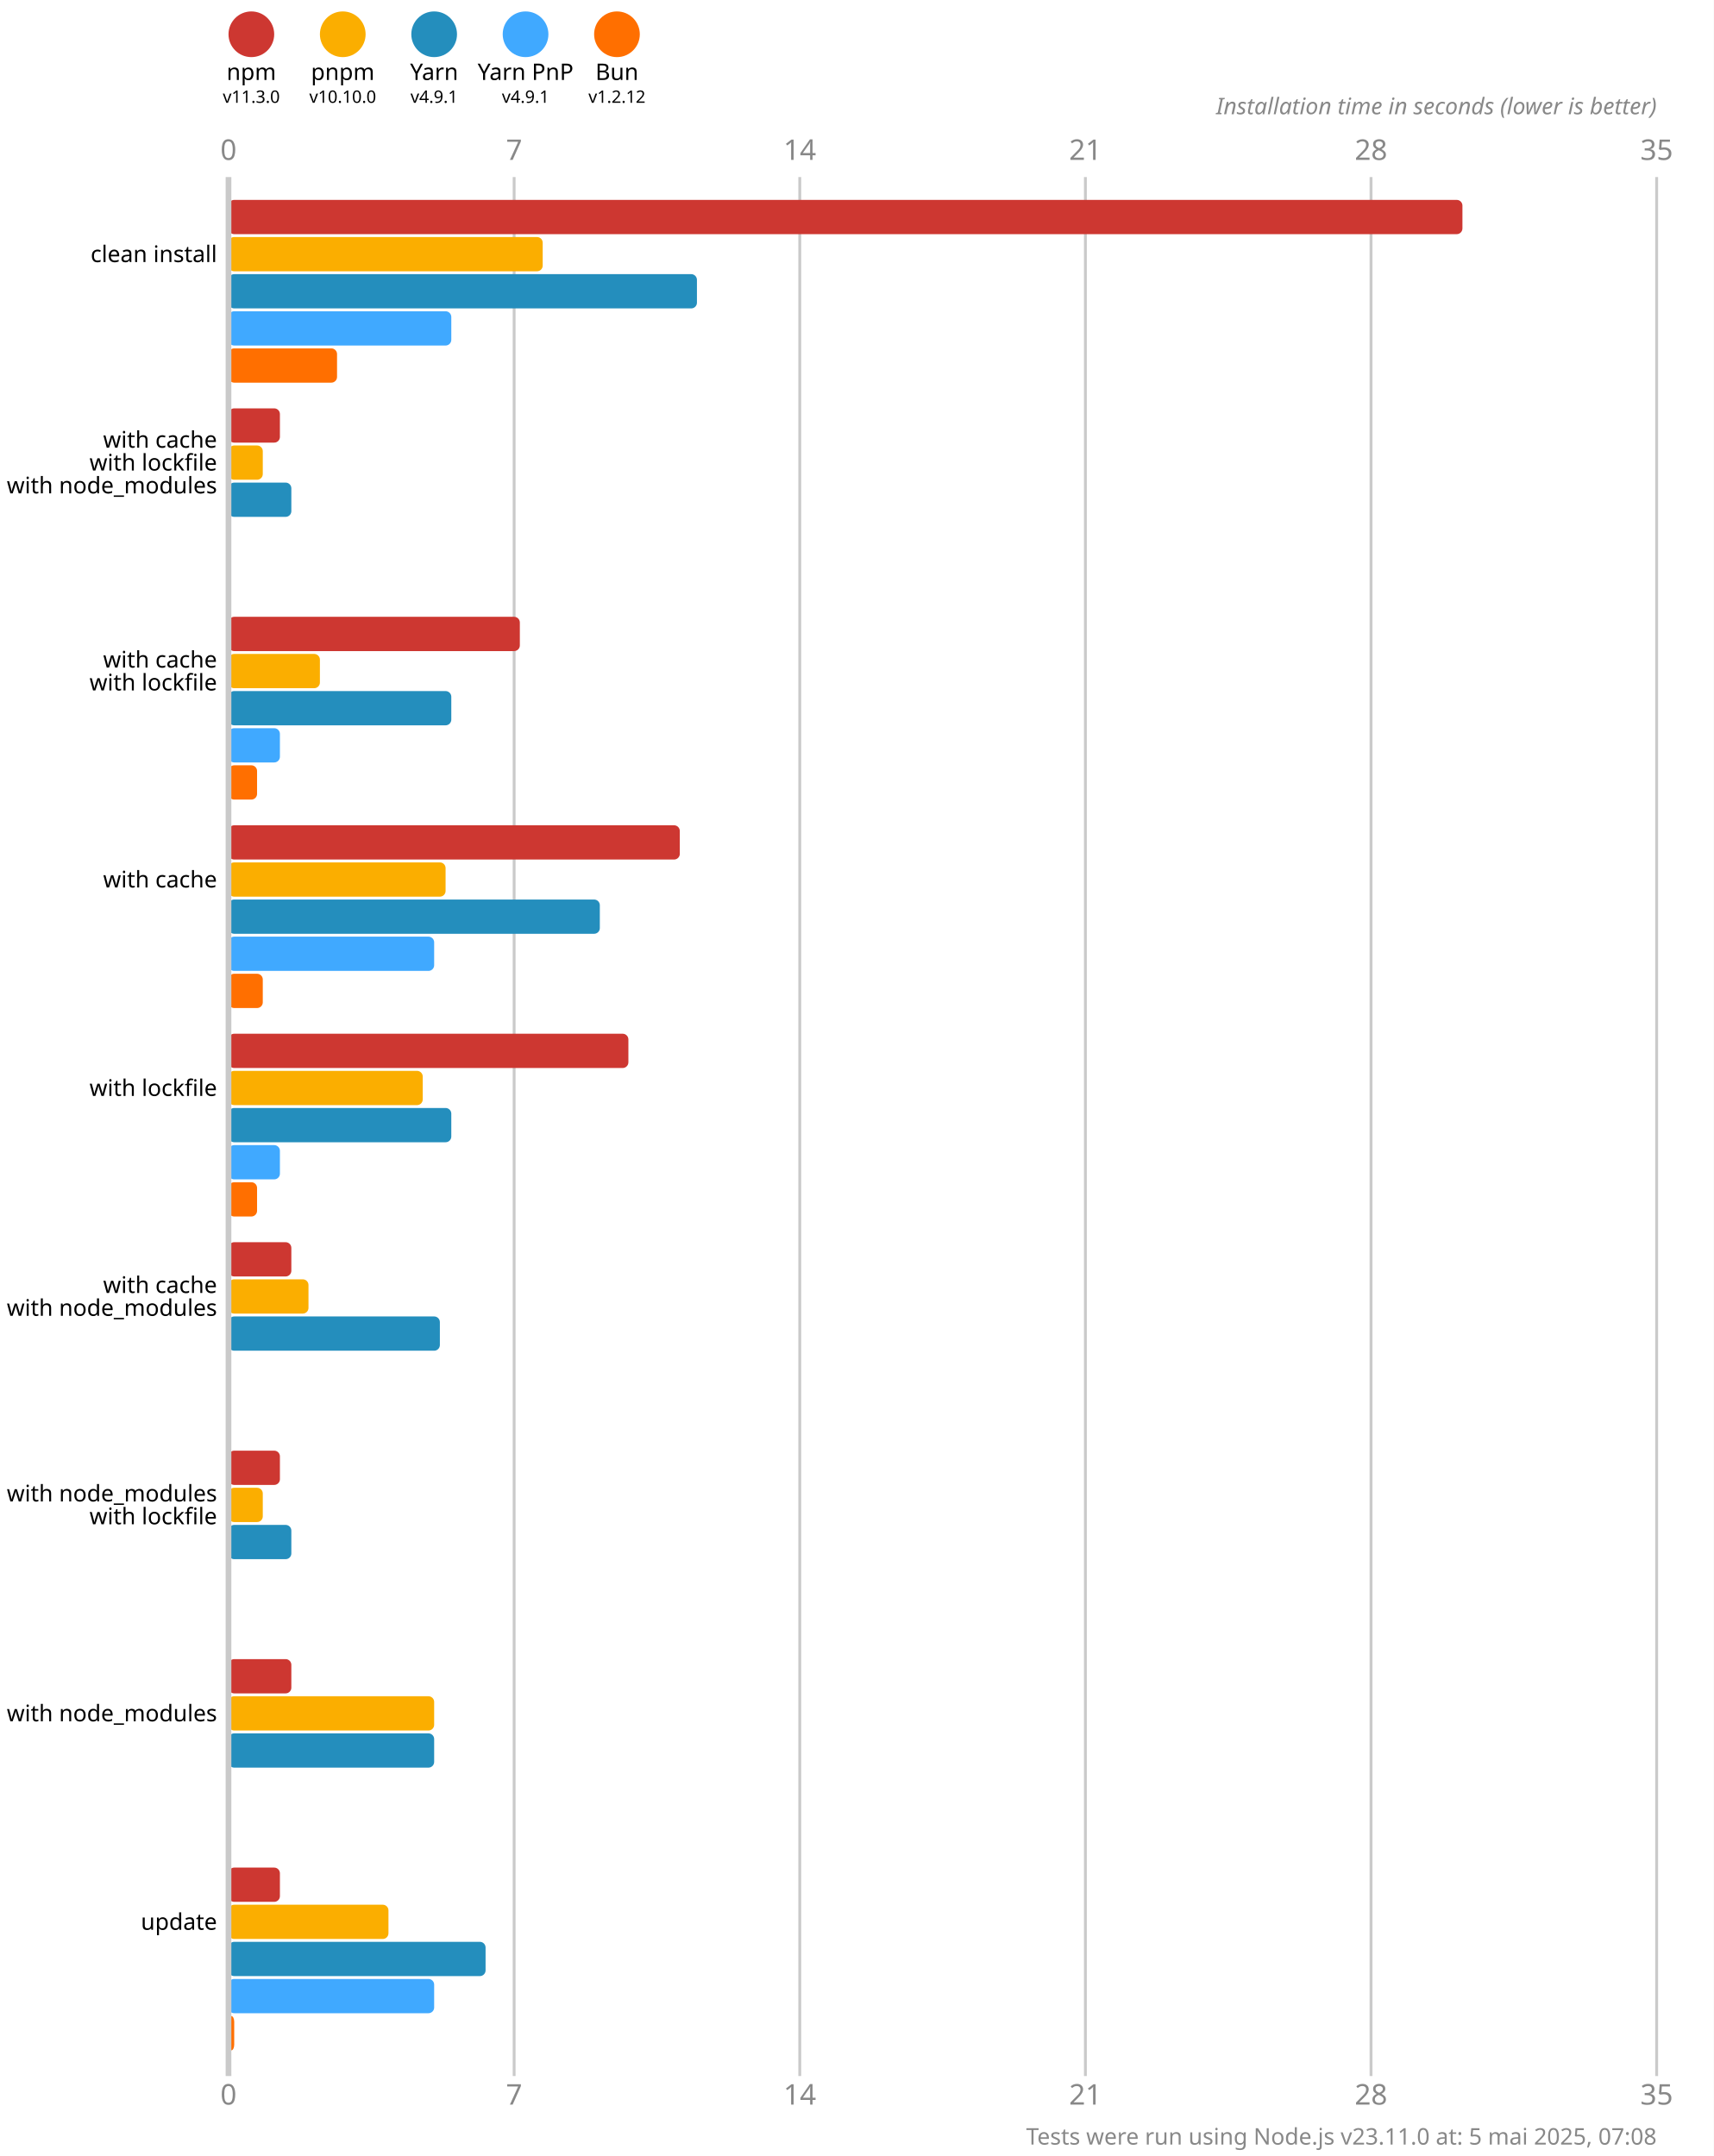
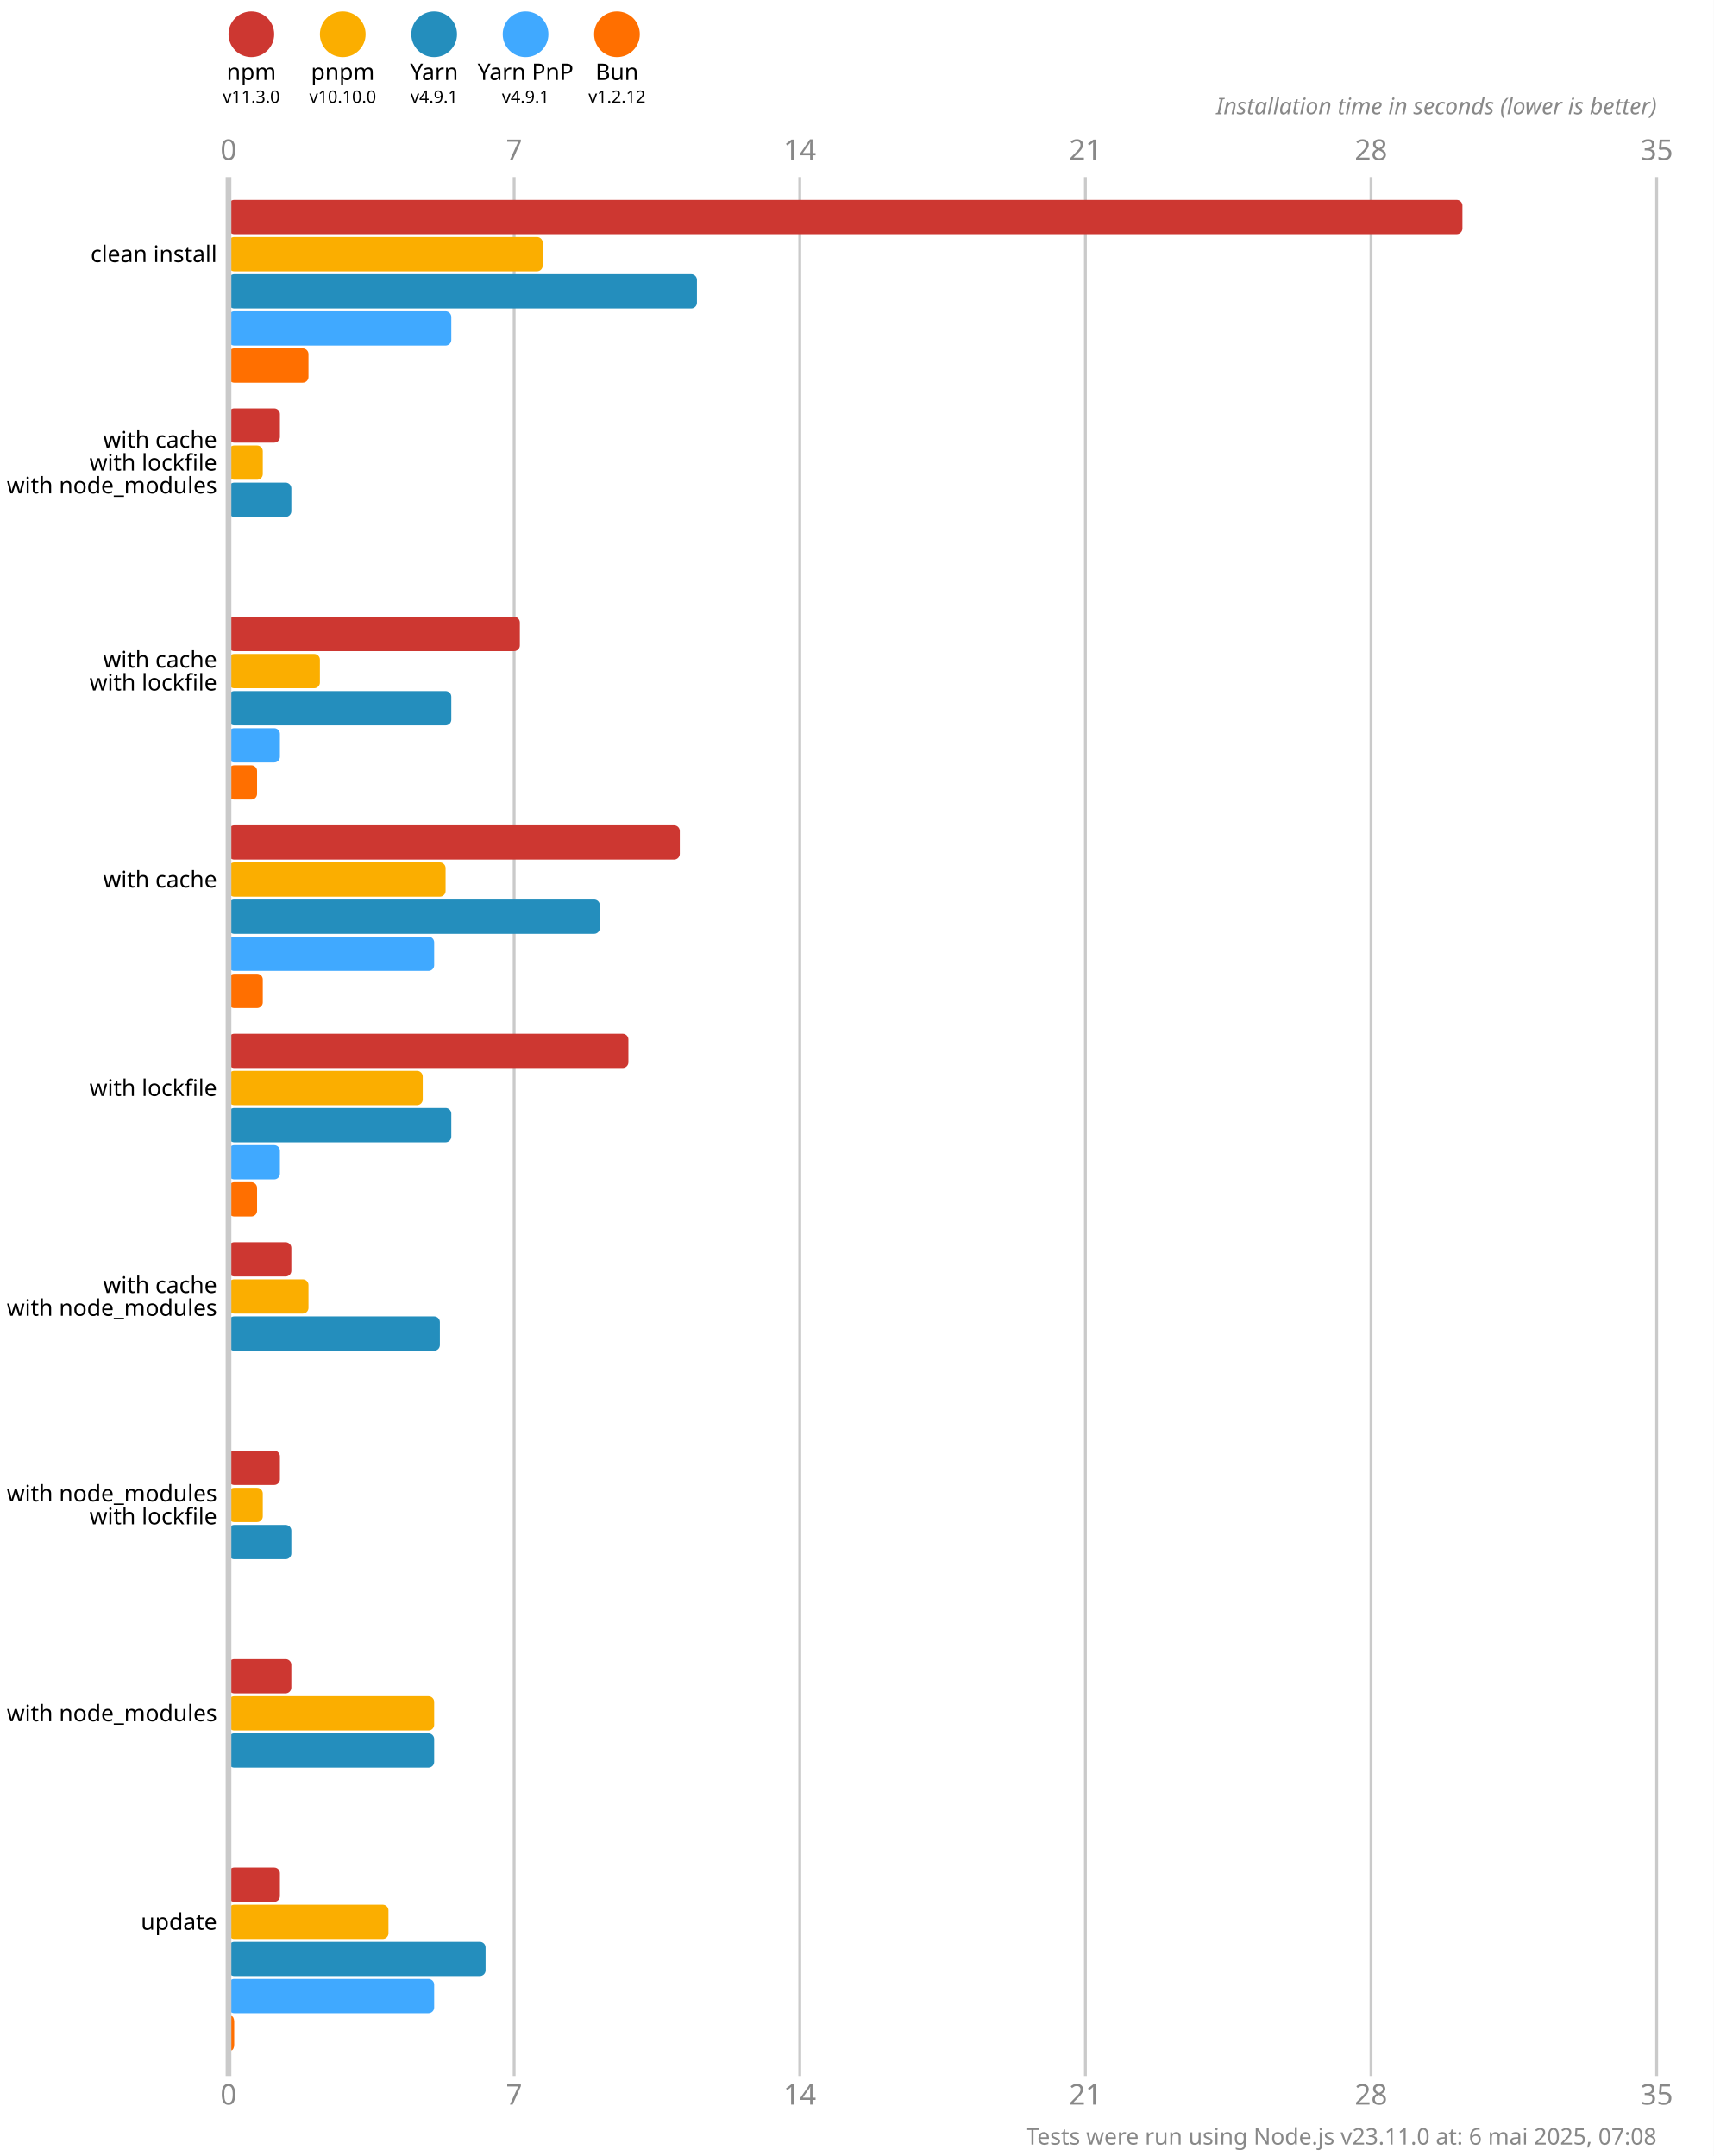
<svg xmlns="http://www.w3.org/2000/svg" version="1.1" viewBox="0 0 300 377.5">
  <style>
    .font { font-family: sans-serif; }
    .s3 { font-size: 3px; }
    .s4 { font-size: 4px; }
    .s5 { font-size: 5px; }
    .line { stroke: #cacaca; }
    .width { stroke-width: 0.5; }
    .text { fill: #888; }
  </style>
  <rect x="0" y="0" width="300" height="377.5" fill="#fff" />
  <circle cx="44" cy="6" r="4" fill="#cd3731" />
  <text x="44" y="14" class="font s4" text-anchor="middle">npm</text>
  <text x="44" y="18" class="font s3" text-anchor="middle">v11.3.0</text>
  <circle cx="60" cy="6" r="4" fill="#fbae00" />
  <text x="60" y="14" class="font s4" text-anchor="middle">pnpm</text>
  <text x="60" y="18" class="font s3" text-anchor="middle">v10.10.0</text>
  <circle cx="76" cy="6" r="4" fill="#248ebd" />
  <text x="76" y="14" class="font s4" text-anchor="middle">Yarn</text>
  <text x="76" y="18" class="font s3" text-anchor="middle">v4.9.1</text>
  <circle cx="92" cy="6" r="4" fill="#40a9ff" />
  <text x="92" y="14" class="font s4" text-anchor="middle">Yarn PnP</text>
  <text x="92" y="18" class="font s3" text-anchor="middle">v4.9.1</text>
  <circle cx="108" cy="6" r="4" fill="#ff6f00" />
  <text x="108" y="14" class="font s4" text-anchor="middle">Bun</text>
  <text x="108" y="18" class="font s3" text-anchor="middle">v1.2.12</text>
  <text x="40" y="28" class="font s5 text" text-anchor="middle">0</text>
  <text x="40" y="368.5" class="font s5 text" text-anchor="middle">0</text>
  <line x1="90" y1="31" x2="90" y2="363.5" class="line width" />
  <text x="90" y="28" class="font s5 text" text-anchor="middle">7</text>
  <text x="90" y="368.5" class="font s5 text" text-anchor="middle">7</text>
  <line x1="140" y1="31" x2="140" y2="363.5" class="line width" />
  <text x="140" y="28" class="font s5 text" text-anchor="middle">14</text>
  <text x="140" y="368.5" class="font s5 text" text-anchor="middle">14</text>
  <line x1="190" y1="31" x2="190" y2="363.5" class="line width" />
  <text x="190" y="28" class="font s5 text" text-anchor="middle">21</text>
  <text x="190" y="368.5" class="font s5 text" text-anchor="middle">21</text>
  <line x1="240" y1="31" x2="240" y2="363.5" class="line width" />
  <text x="240" y="28" class="font s5 text" text-anchor="middle">28</text>
  <text x="240" y="368.5" class="font s5 text" text-anchor="middle">28</text>
  <line x1="290" y1="31" x2="290" y2="363.5" class="line width" />
  <text x="290" y="28" class="font s5 text" text-anchor="middle">35</text>
  <text x="290" y="368.5" class="font s5 text" text-anchor="middle">35</text>
  <text x="290" y="20" class="font s4 text" font-style="italic" text-anchor="end">Installation time in seconds (lower is better)</text>
  <rect x="40" y="35" width="216" height="6" fill="#cd3731" rx="1" ry="1" />
  <rect x="40" y="41.5" width="55" height="6" fill="#fbae00" rx="1" ry="1" />
  <rect x="40" y="48" width="82" height="6" fill="#248ebd" rx="1" ry="1" />
  <rect x="40" y="54.5" width="39" height="6" fill="#40a9ff" rx="1" ry="1" />
-   <rect x="40" y="61" width="19" height="6" fill="#ff6f00" rx="1" ry="1" />
+   <rect x="40" y="61" width="14" height="6" fill="#ff6f00" rx="1" ry="1" />
  <rect x="40" y="71.5" width="9" height="6" fill="#cd3731" rx="1" ry="1" />
  <rect x="40" y="78" width="6" height="6" fill="#fbae00" rx="1" ry="1" />
  <rect x="40" y="84.5" width="11" height="6" fill="#248ebd" rx="1" ry="1" />
  <rect x="40" y="91" width="0" height="6" fill="#40a9ff" rx="1" ry="1" />
  <rect x="40" y="97.5" width="0" height="6" fill="#ff6f00" rx="1" ry="1" />
  <rect x="40" y="108" width="51" height="6" fill="#cd3731" rx="1" ry="1" />
  <rect x="40" y="114.5" width="16" height="6" fill="#fbae00" rx="1" ry="1" />
  <rect x="40" y="121" width="39" height="6" fill="#248ebd" rx="1" ry="1" />
  <rect x="40" y="127.5" width="9" height="6" fill="#40a9ff" rx="1" ry="1" />
  <rect x="40" y="134" width="5" height="6" fill="#ff6f00" rx="1" ry="1" />
  <rect x="40" y="144.5" width="79" height="6" fill="#cd3731" rx="1" ry="1" />
  <rect x="40" y="151" width="38" height="6" fill="#fbae00" rx="1" ry="1" />
  <rect x="40" y="157.5" width="65" height="6" fill="#248ebd" rx="1" ry="1" />
  <rect x="40" y="164" width="36" height="6" fill="#40a9ff" rx="1" ry="1" />
  <rect x="40" y="170.5" width="6" height="6" fill="#ff6f00" rx="1" ry="1" />
  <rect x="40" y="181" width="70" height="6" fill="#cd3731" rx="1" ry="1" />
  <rect x="40" y="187.5" width="34" height="6" fill="#fbae00" rx="1" ry="1" />
  <rect x="40" y="194" width="39" height="6" fill="#248ebd" rx="1" ry="1" />
  <rect x="40" y="200.5" width="9" height="6" fill="#40a9ff" rx="1" ry="1" />
  <rect x="40" y="207" width="5" height="6" fill="#ff6f00" rx="1" ry="1" />
  <rect x="40" y="217.5" width="11" height="6" fill="#cd3731" rx="1" ry="1" />
  <rect x="40" y="224" width="14" height="6" fill="#fbae00" rx="1" ry="1" />
  <rect x="40" y="230.5" width="37" height="6" fill="#248ebd" rx="1" ry="1" />
  <rect x="40" y="237" width="0" height="6" fill="#40a9ff" rx="1" ry="1" />
  <rect x="40" y="243.5" width="0" height="6" fill="#ff6f00" rx="1" ry="1" />
  <rect x="40" y="254" width="9" height="6" fill="#cd3731" rx="1" ry="1" />
  <rect x="40" y="260.5" width="6" height="6" fill="#fbae00" rx="1" ry="1" />
  <rect x="40" y="267" width="11" height="6" fill="#248ebd" rx="1" ry="1" />
  <rect x="40" y="273.5" width="0" height="6" fill="#40a9ff" rx="1" ry="1" />
  <rect x="40" y="280" width="0" height="6" fill="#ff6f00" rx="1" ry="1" />
  <rect x="40" y="290.5" width="11" height="6" fill="#cd3731" rx="1" ry="1" />
  <rect x="40" y="297" width="36" height="6" fill="#fbae00" rx="1" ry="1" />
  <rect x="40" y="303.5" width="36" height="6" fill="#248ebd" rx="1" ry="1" />
  <rect x="40" y="310" width="0" height="6" fill="#40a9ff" rx="1" ry="1" />
  <rect x="40" y="316.5" width="0" height="6" fill="#ff6f00" rx="1" ry="1" />
  <rect x="40" y="327" width="9" height="6" fill="#cd3731" rx="1" ry="1" />
  <rect x="40" y="333.5" width="28" height="6" fill="#fbae00" rx="1" ry="1" />
  <rect x="40" y="340" width="45" height="6" fill="#248ebd" rx="1" ry="1" />
  <rect x="40" y="346.5" width="36" height="6" fill="#40a9ff" rx="1" ry="1" />
  <rect x="40" y="353" width="1" height="6" fill="#ff6f00" rx="1" ry="1" />
  <line x1="40" y1="31" x2="40" y2="363.5" class="line" />
  <text x="38" y="44.5" class="font s4" dominant-baseline="middle" text-anchor="end">clean install</text>
  <text x="38" y="77" class="font s4" dominant-baseline="middle" text-anchor="end">with cache</text>
  <text x="38" y="81" class="font s4" dominant-baseline="middle" text-anchor="end">with lockfile</text>
  <text x="38" y="85" class="font s4" dominant-baseline="middle" text-anchor="end">with node_modules</text>
  <text x="38" y="115.5" class="font s4" dominant-baseline="middle" text-anchor="end">with cache</text>
  <text x="38" y="119.5" class="font s4" dominant-baseline="middle" text-anchor="end">with lockfile</text>
  <text x="38" y="154" class="font s4" dominant-baseline="middle" text-anchor="end">with cache</text>
  <text x="38" y="190.5" class="font s4" dominant-baseline="middle" text-anchor="end">with lockfile</text>
  <text x="38" y="225" class="font s4" dominant-baseline="middle" text-anchor="end">with cache</text>
  <text x="38" y="229" class="font s4" dominant-baseline="middle" text-anchor="end">with node_modules</text>
  <text x="38" y="261.5" class="font s4" dominant-baseline="middle" text-anchor="end">with node_modules</text>
  <text x="38" y="265.5" class="font s4" dominant-baseline="middle" text-anchor="end">with lockfile</text>
  <text x="38" y="300" class="font s4" dominant-baseline="middle" text-anchor="end">with node_modules</text>
  <text x="38" y="336.5" class="font s4" dominant-baseline="middle" text-anchor="end">update</text>
-   <text x="290" y="375.5" class="font s4 text" text-anchor="end">Tests were run using Node.js v23.11.0 at: 5 mai 2025, 07:08</text>
+   <text x="290" y="375.5" class="font s4 text" text-anchor="end">Tests were run using Node.js v23.11.0 at: 6 mai 2025, 07:08</text>
</svg>
